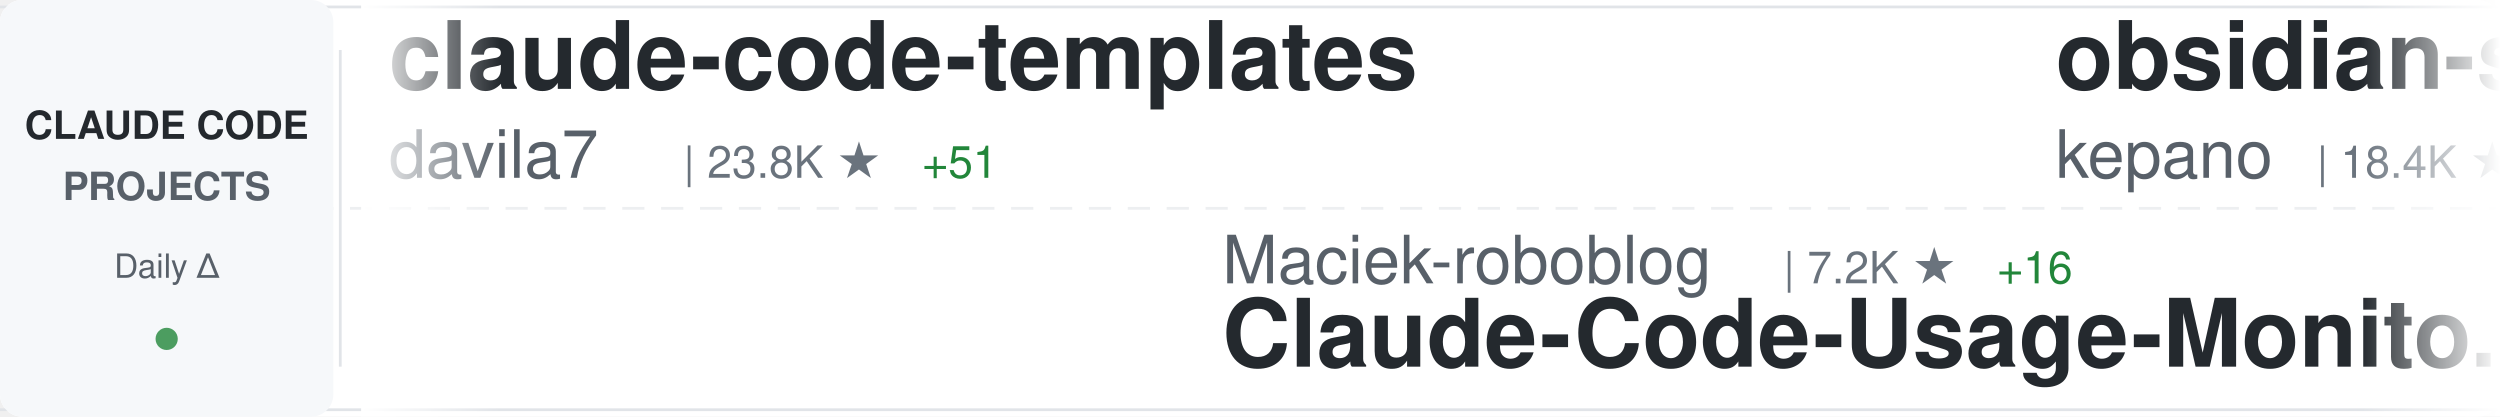
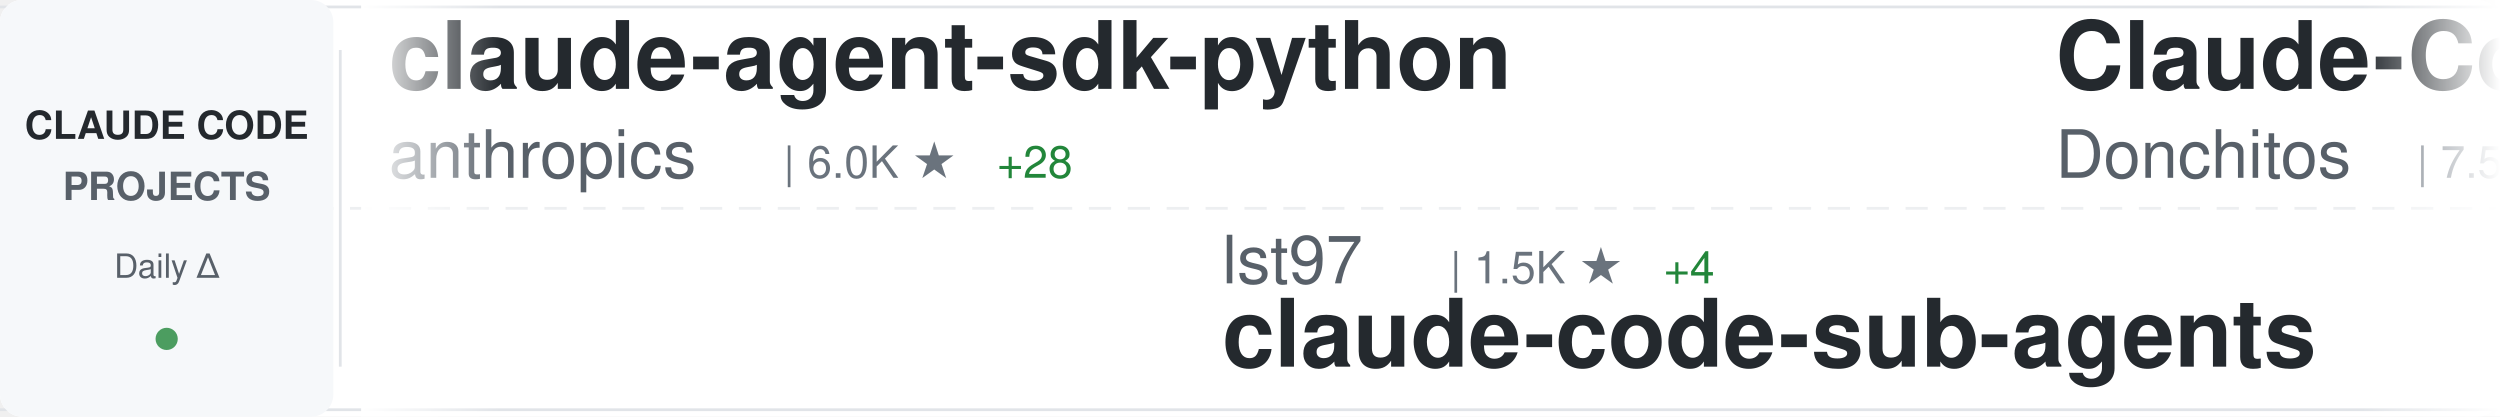
<svg xmlns="http://www.w3.org/2000/svg" width="900" height="150">
  <defs>
    <linearGradient id="awesomeLeftFade" x1="0%" y1="0%" x2="100%" y2="0%">
      <stop offset="0%" style="stop-color:#ffffff;stop-opacity:1" />
      <stop offset="100%" style="stop-color:#ffffff;stop-opacity:0" />
    </linearGradient>
    <linearGradient id="awesomeRightFade" x1="0%" y1="0%" x2="100%" y2="0%">
      <stop offset="0%" style="stop-color:#ffffff;stop-opacity:0" />
      <stop offset="100%" style="stop-color:#ffffff;stop-opacity:1" />
    </linearGradient>
  </defs>
  <rect width="900" height="150" fill="#ffffff" rx="8" />
  <rect x="0" y="2" width="900" height="1" fill="#e1e4e8" />
  <rect x="0" y="147" width="900" height="1" fill="#e1e4e8" />
  <line x1="0" y1="75" x2="900" y2="75" stroke="#e1e4e8" stroke-width="1" stroke-dasharray="8 6" opacity="0.6" />
  <rect x="0" y="0" width="120" height="150" fill="#f6f8fa" rx="8" />
  <text x="60" y="50" font-family="-apple-system, BlinkMacSystemFont, 'Segoe UI', Helvetica, Arial, sans-serif" font-size="14" font-weight="600" fill="#24292e" text-anchor="middle">CLAUDE CODE</text>
  <text x="60" y="72" font-family="-apple-system, BlinkMacSystemFont, 'Segoe UI', Helvetica, Arial, sans-serif" font-size="14" font-weight="600" fill="#586069" text-anchor="middle">PROJECTS</text>
  <text x="60" y="100" font-family="-apple-system, BlinkMacSystemFont, 'Segoe UI', Helvetica, Arial, sans-serif" font-size="12" font-weight="500" fill="#586069" text-anchor="middle">Daily Δ</text>
  <circle cx="60" cy="122" r="4" fill="#22863a" opacity="0.8" />
  <rect x="122" y="18" width="1" height="114" fill="#e1e4e8" />
  <clipPath id="awesomeTickerClip">
    <rect x="130" y="0" width="770" height="150" />
  </clipPath>
  <g clip-path="url(#awesomeTickerClip)">
    <g id="awesomeTickerItems">
      <animateTransform attributeName="transform" attributeType="XML" type="translate" from="0 0" to="-3000 0" dur="54s" repeatCount="indefinite" />
      <g transform="translate(0, 0)">
-         <text x="140" y="32" font-family="-apple-system, BlinkMacSystemFont, 'Segoe UI', Helvetica, Arial, sans-serif" font-size="34" font-weight="600" fill="#24292e">claude-code-templates</text>
-         <text x="140" y="64" font-family="-apple-system, BlinkMacSystemFont, 'Segoe UI', Helvetica, Arial, sans-serif" font-size="24" font-weight="400" fill="#586069">davila7</text>
-         <text x="246" y="64" font-family="-apple-system, BlinkMacSystemFont, 'Segoe UI', Helvetica, Arial, sans-serif" font-size="16" font-weight="500" fill="#6a737d">| 23.8K ★</text>
-         <text x="332" y="64" font-family="-apple-system, BlinkMacSystemFont, 'Segoe UI', Helvetica, Arial, sans-serif" font-size="16" font-weight="500" fill="#22863a"> +51</text>
+         <text x="140" y="32" font-family="-apple-system, BlinkMacSystemFont, 'Segoe UI', Helvetica, Arial, sans-serif" font-size="34" font-weight="600" fill="#24292e">claude-agent-sdk-python</text>
+         <text x="140" y="64" font-family="-apple-system, BlinkMacSystemFont, 'Segoe UI', Helvetica, Arial, sans-serif" font-size="24" font-weight="400" fill="#586069">anthropics</text>
+         <text x="282" y="64" font-family="-apple-system, BlinkMacSystemFont, 'Segoe UI', Helvetica, Arial, sans-serif" font-size="16" font-weight="500" fill="#6a737d">| 6.0K ★</text>
+         <text x="359" y="64" font-family="-apple-system, BlinkMacSystemFont, 'Segoe UI', Helvetica, Arial, sans-serif" font-size="16" font-weight="500" fill="#22863a"> +28</text>
      </g>
      <g transform="translate(300, 0)">
-         <text x="140" y="102" font-family="-apple-system, BlinkMacSystemFont, 'Segoe UI', Helvetica, Arial, sans-serif" font-size="24" font-weight="400" fill="#586069">Maciek-roboblog</text>
-         <text x="342" y="102" font-family="-apple-system, BlinkMacSystemFont, 'Segoe UI', Helvetica, Arial, sans-serif" font-size="16" font-weight="500" fill="#6a737d">| 7.2K ★</text>
-         <text x="419" y="102" font-family="-apple-system, BlinkMacSystemFont, 'Segoe UI', Helvetica, Arial, sans-serif" font-size="16" font-weight="500" fill="#22863a"> +16</text>
-         <text x="140" y="132" font-family="-apple-system, BlinkMacSystemFont, 'Segoe UI', Helvetica, Arial, sans-serif" font-size="34" font-weight="600" fill="#24292e">Claude-Code-Usage-Monito...</text>
+         <text x="140" y="102" font-family="-apple-system, BlinkMacSystemFont, 'Segoe UI', Helvetica, Arial, sans-serif" font-size="24" font-weight="400" fill="#586069">lst97</text>
+         <text x="222" y="102" font-family="-apple-system, BlinkMacSystemFont, 'Segoe UI', Helvetica, Arial, sans-serif" font-size="16" font-weight="500" fill="#6a737d">| 1.5K ★</text>
+         <text x="299" y="102" font-family="-apple-system, BlinkMacSystemFont, 'Segoe UI', Helvetica, Arial, sans-serif" font-size="16" font-weight="500" fill="#22863a"> +4</text>
+         <text x="140" y="132" font-family="-apple-system, BlinkMacSystemFont, 'Segoe UI', Helvetica, Arial, sans-serif" font-size="34" font-weight="600" fill="#24292e">claude-code-sub-agents</text>
      </g>
      <g transform="translate(600, 0)">
-         <text x="140" y="32" font-family="-apple-system, BlinkMacSystemFont, 'Segoe UI', Helvetica, Arial, sans-serif" font-size="34" font-weight="600" fill="#24292e">obsidian-skills</text>
-         <text x="140" y="64" font-family="-apple-system, BlinkMacSystemFont, 'Segoe UI', Helvetica, Arial, sans-serif" font-size="24" font-weight="400" fill="#586069">kepano</text>
-         <text x="234" y="64" font-family="-apple-system, BlinkMacSystemFont, 'Segoe UI', Helvetica, Arial, sans-serif" font-size="16" font-weight="500" fill="#6a737d">| 18.4K ★</text>
-         <text x="320" y="64" font-family="-apple-system, BlinkMacSystemFont, 'Segoe UI', Helvetica, Arial, sans-serif" font-size="16" font-weight="500" fill="#22863a"> +279</text>
+         <text x="140" y="32" font-family="-apple-system, BlinkMacSystemFont, 'Segoe UI', Helvetica, Arial, sans-serif" font-size="34" font-weight="600" fill="#24292e">Claude-Code-Game-Studios</text>
+         <text x="140" y="64" font-family="-apple-system, BlinkMacSystemFont, 'Segoe UI', Helvetica, Arial, sans-serif" font-size="24" font-weight="400" fill="#586069">Donchitos</text>
+         <text x="270" y="64" font-family="-apple-system, BlinkMacSystemFont, 'Segoe UI', Helvetica, Arial, sans-serif" font-size="16" font-weight="500" fill="#6a737d">| 7.5K ★</text>
+         <text x="347" y="64" font-family="-apple-system, BlinkMacSystemFont, 'Segoe UI', Helvetica, Arial, sans-serif" font-size="16" font-weight="500" fill="#22863a"> +266</text>
      </g>
      <g transform="translate(900, 0)">
-         <text x="140" y="102" font-family="-apple-system, BlinkMacSystemFont, 'Segoe UI', Helvetica, Arial, sans-serif" font-size="24" font-weight="400" fill="#586069">winfunc</text>
-         <text x="246" y="102" font-family="-apple-system, BlinkMacSystemFont, 'Segoe UI', Helvetica, Arial, sans-serif" font-size="16" font-weight="500" fill="#6a737d">| 21.2K ★</text>
-         <text x="332" y="102" font-family="-apple-system, BlinkMacSystemFont, 'Segoe UI', Helvetica, Arial, sans-serif" font-size="16" font-weight="500" fill="#22863a"> +22</text>
-         <text x="140" y="132" font-family="-apple-system, BlinkMacSystemFont, 'Segoe UI', Helvetica, Arial, sans-serif" font-size="34" font-weight="600" fill="#24292e">opcode</text>
+         <text x="140" y="102" font-family="-apple-system, BlinkMacSystemFont, 'Segoe UI', Helvetica, Arial, sans-serif" font-size="24" font-weight="400" fill="#586069">jarrodwatts</text>
+         <text x="294" y="102" font-family="-apple-system, BlinkMacSystemFont, 'Segoe UI', Helvetica, Arial, sans-serif" font-size="16" font-weight="500" fill="#6a737d">| 1.0K ★</text>
+         <text x="371" y="102" font-family="-apple-system, BlinkMacSystemFont, 'Segoe UI', Helvetica, Arial, sans-serif" font-size="16" font-weight="500" fill="#22863a"> +2</text>
+         <text x="140" y="132" font-family="-apple-system, BlinkMacSystemFont, 'Segoe UI', Helvetica, Arial, sans-serif" font-size="34" font-weight="600" fill="#24292e">claude-code-config</text>
      </g>
      <g transform="translate(1200, 0)">
-         <text x="140" y="32" font-family="-apple-system, BlinkMacSystemFont, 'Segoe UI', Helvetica, Arial, sans-serif" font-size="34" font-weight="600" fill="#24292e">claude-code-subagents</text>
-         <text x="140" y="64" font-family="-apple-system, BlinkMacSystemFont, 'Segoe UI', Helvetica, Arial, sans-serif" font-size="24" font-weight="400" fill="#586069">0xfurai</text>
-         <text x="246" y="64" font-family="-apple-system, BlinkMacSystemFont, 'Segoe UI', Helvetica, Arial, sans-serif" font-size="16" font-weight="500" fill="#6a737d">| 803 ★</text>
-         <text x="314" y="64" font-family="-apple-system, BlinkMacSystemFont, 'Segoe UI', Helvetica, Arial, sans-serif" font-size="16" font-weight="500" fill="#22863a"> +2</text>
+         <text x="140" y="32" font-family="-apple-system, BlinkMacSystemFont, 'Segoe UI', Helvetica, Arial, sans-serif" font-size="34" font-weight="600" fill="#24292e">claude-code-pm-course</text>
+         <text x="140" y="64" font-family="-apple-system, BlinkMacSystemFont, 'Segoe UI', Helvetica, Arial, sans-serif" font-size="24" font-weight="400" fill="#586069">carlvellotti</text>
+         <text x="306" y="64" font-family="-apple-system, BlinkMacSystemFont, 'Segoe UI', Helvetica, Arial, sans-serif" font-size="16" font-weight="500" fill="#6a737d">| 1.7K ★</text>
+         <text x="383" y="64" font-family="-apple-system, BlinkMacSystemFont, 'Segoe UI', Helvetica, Arial, sans-serif" font-size="16" font-weight="500" fill="#22863a"> +6</text>
      </g>
      <g transform="translate(1500, 0)">
-         <text x="140" y="102" font-family="-apple-system, BlinkMacSystemFont, 'Segoe UI', Helvetica, Arial, sans-serif" font-size="24" font-weight="400" fill="#586069">Donchitos</text>
-         <text x="270" y="102" font-family="-apple-system, BlinkMacSystemFont, 'Segoe UI', Helvetica, Arial, sans-serif" font-size="16" font-weight="500" fill="#6a737d">| 7.4K ★</text>
-         <text x="347" y="102" font-family="-apple-system, BlinkMacSystemFont, 'Segoe UI', Helvetica, Arial, sans-serif" font-size="16" font-weight="500" fill="#22863a"> +272</text>
-         <text x="140" y="132" font-family="-apple-system, BlinkMacSystemFont, 'Segoe UI', Helvetica, Arial, sans-serif" font-size="34" font-weight="600" fill="#24292e">Claude-Code-Game-Studios</text>
+         <text x="140" y="102" font-family="-apple-system, BlinkMacSystemFont, 'Segoe UI', Helvetica, Arial, sans-serif" font-size="24" font-weight="400" fill="#586069">anthropics</text>
+         <text x="282" y="102" font-family="-apple-system, BlinkMacSystemFont, 'Segoe UI', Helvetica, Arial, sans-serif" font-size="16" font-weight="500" fill="#6a737d">| 739 ★</text>
+         <text x="350" y="102" font-family="-apple-system, BlinkMacSystemFont, 'Segoe UI', Helvetica, Arial, sans-serif" font-size="16" font-weight="500" fill="#22863a"> +5</text>
+         <text x="140" y="132" font-family="-apple-system, BlinkMacSystemFont, 'Segoe UI', Helvetica, Arial, sans-serif" font-size="34" font-weight="600" fill="#24292e">claude-code-base-action</text>
      </g>
      <g transform="translate(1800, 0)">
-         <text x="140" y="32" font-family="-apple-system, BlinkMacSystemFont, 'Segoe UI', Helvetica, Arial, sans-serif" font-size="34" font-weight="600" fill="#24292e">openskills</text>
-         <text x="140" y="64" font-family="-apple-system, BlinkMacSystemFont, 'Segoe UI', Helvetica, Arial, sans-serif" font-size="24" font-weight="400" fill="#586069">numman-ali</text>
-         <text x="282" y="64" font-family="-apple-system, BlinkMacSystemFont, 'Segoe UI', Helvetica, Arial, sans-serif" font-size="16" font-weight="500" fill="#6a737d">| 9.3K ★</text>
+         <text x="140" y="32" font-family="-apple-system, BlinkMacSystemFont, 'Segoe UI', Helvetica, Arial, sans-serif" font-size="34" font-weight="600" fill="#24292e">opcode</text>
+         <text x="140" y="64" font-family="-apple-system, BlinkMacSystemFont, 'Segoe UI', Helvetica, Arial, sans-serif" font-size="24" font-weight="400" fill="#586069">winfunc</text>
+         <text x="246" y="64" font-family="-apple-system, BlinkMacSystemFont, 'Segoe UI', Helvetica, Arial, sans-serif" font-size="16" font-weight="500" fill="#6a737d">| 21.2K ★</text>
+         <text x="332" y="64" font-family="-apple-system, BlinkMacSystemFont, 'Segoe UI', Helvetica, Arial, sans-serif" font-size="16" font-weight="500" fill="#22863a"> +23</text>
+       </g>
+       <g transform="translate(2100, 0)">
+         <text x="140" y="102" font-family="-apple-system, BlinkMacSystemFont, 'Segoe UI', Helvetica, Arial, sans-serif" font-size="24" font-weight="400" fill="#586069">shanraisshan</text>
+         <text x="306" y="102" font-family="-apple-system, BlinkMacSystemFont, 'Segoe UI', Helvetica, Arial, sans-serif" font-size="16" font-weight="500" fill="#6a737d">| 26.1K ★</text>
+         <text x="392" y="102" font-family="-apple-system, BlinkMacSystemFont, 'Segoe UI', Helvetica, Arial, sans-serif" font-size="16" font-weight="500" fill="#22863a"> +1.7K</text>
+         <text x="140" y="132" font-family="-apple-system, BlinkMacSystemFont, 'Segoe UI', Helvetica, Arial, sans-serif" font-size="34" font-weight="600" fill="#24292e">claude-code-best-practic...</text>
+       </g>
+       <g transform="translate(2400, 0)">
+         <text x="140" y="32" font-family="-apple-system, BlinkMacSystemFont, 'Segoe UI', Helvetica, Arial, sans-serif" font-size="34" font-weight="600" fill="#24292e">claude-code-system-promp...</text>
+         <text x="140" y="64" font-family="-apple-system, BlinkMacSystemFont, 'Segoe UI', Helvetica, Arial, sans-serif" font-size="24" font-weight="400" fill="#586069">Piebald-AI</text>
+         <text x="282" y="64" font-family="-apple-system, BlinkMacSystemFont, 'Segoe UI', Helvetica, Arial, sans-serif" font-size="16" font-weight="500" fill="#6a737d">| 7.1K ★</text>
+         <text x="359" y="64" font-family="-apple-system, BlinkMacSystemFont, 'Segoe UI', Helvetica, Arial, sans-serif" font-size="16" font-weight="500" fill="#22863a"> +107</text>
+       </g>
+       <g transform="translate(2700, 0)">
+         <text x="140" y="102" font-family="-apple-system, BlinkMacSystemFont, 'Segoe UI', Helvetica, Arial, sans-serif" font-size="24" font-weight="400" fill="#586069">disler</text>
+         <text x="234" y="102" font-family="-apple-system, BlinkMacSystemFont, 'Segoe UI', Helvetica, Arial, sans-serif" font-size="16" font-weight="500" fill="#6a737d">| 581 ★</text>
+         <text x="302" y="102" font-family="-apple-system, BlinkMacSystemFont, 'Segoe UI', Helvetica, Arial, sans-serif" font-size="16" font-weight="500" fill="#22863a"> +8</text>
+         <text x="140" y="132" font-family="-apple-system, BlinkMacSystemFont, 'Segoe UI', Helvetica, Arial, sans-serif" font-size="34" font-weight="600" fill="#24292e">pi-vs-claude-code</text>
+       </g>
+       <g transform="translate(3000, 0)">
+         <text x="140" y="32" font-family="-apple-system, BlinkMacSystemFont, 'Segoe UI', Helvetica, Arial, sans-serif" font-size="34" font-weight="600" fill="#24292e">claude-agent-sdk-python</text>
+         <text x="140" y="64" font-family="-apple-system, BlinkMacSystemFont, 'Segoe UI', Helvetica, Arial, sans-serif" font-size="24" font-weight="400" fill="#586069">anthropics</text>
+         <text x="282" y="64" font-family="-apple-system, BlinkMacSystemFont, 'Segoe UI', Helvetica, Arial, sans-serif" font-size="16" font-weight="500" fill="#6a737d">| 6.0K ★</text>
        <text x="359" y="64" font-family="-apple-system, BlinkMacSystemFont, 'Segoe UI', Helvetica, Arial, sans-serif" font-size="16" font-weight="500" fill="#22863a"> +28</text>
      </g>
-       <g transform="translate(2100, 0)">
-         <text x="140" y="102" font-family="-apple-system, BlinkMacSystemFont, 'Segoe UI', Helvetica, Arial, sans-serif" font-size="24" font-weight="400" fill="#586069">lyconear</text>
-         <text x="258" y="102" font-family="-apple-system, BlinkMacSystemFont, 'Segoe UI', Helvetica, Arial, sans-serif" font-size="16" font-weight="500" fill="#6a737d">| 4 ★</text>
-         <text x="140" y="132" font-family="-apple-system, BlinkMacSystemFont, 'Segoe UI', Helvetica, Arial, sans-serif" font-size="34" font-weight="600" fill="#24292e">Claude-Code</text>
-       </g>
-       <g transform="translate(2400, 0)">
-         <text x="140" y="32" font-family="-apple-system, BlinkMacSystemFont, 'Segoe UI', Helvetica, Arial, sans-serif" font-size="34" font-weight="600" fill="#24292e">claude-code</text>
-         <text x="140" y="64" font-family="-apple-system, BlinkMacSystemFont, 'Segoe UI', Helvetica, Arial, sans-serif" font-size="24" font-weight="400" fill="#586069">timothywarner-org</text>
-         <text x="366" y="64" font-family="-apple-system, BlinkMacSystemFont, 'Segoe UI', Helvetica, Arial, sans-serif" font-size="16" font-weight="500" fill="#6a737d">| 205 ★</text>
-         <text x="434" y="64" font-family="-apple-system, BlinkMacSystemFont, 'Segoe UI', Helvetica, Arial, sans-serif" font-size="16" font-weight="500" fill="#22863a"> +1</text>
-       </g>
-       <g transform="translate(2700, 0)">
-         <text x="140" y="102" font-family="-apple-system, BlinkMacSystemFont, 'Segoe UI', Helvetica, Arial, sans-serif" font-size="24" font-weight="400" fill="#586069">https-deeplearning-ai</text>
-         <text x="414" y="102" font-family="-apple-system, BlinkMacSystemFont, 'Segoe UI', Helvetica, Arial, sans-serif" font-size="16" font-weight="500" fill="#6a737d">| 467 ★</text>
-         <text x="482" y="102" font-family="-apple-system, BlinkMacSystemFont, 'Segoe UI', Helvetica, Arial, sans-serif" font-size="16" font-weight="500" fill="#22863a"> +1</text>
-         <text x="140" y="132" font-family="-apple-system, BlinkMacSystemFont, 'Segoe UI', Helvetica, Arial, sans-serif" font-size="34" font-weight="600" fill="#24292e">sc-claude-code-files</text>
-       </g>
-       <g transform="translate(3000, 0)">
-         <text x="140" y="32" font-family="-apple-system, BlinkMacSystemFont, 'Segoe UI', Helvetica, Arial, sans-serif" font-size="34" font-weight="600" fill="#24292e">claude-code-templates</text>
-         <text x="140" y="64" font-family="-apple-system, BlinkMacSystemFont, 'Segoe UI', Helvetica, Arial, sans-serif" font-size="24" font-weight="400" fill="#586069">davila7</text>
-         <text x="246" y="64" font-family="-apple-system, BlinkMacSystemFont, 'Segoe UI', Helvetica, Arial, sans-serif" font-size="16" font-weight="500" fill="#6a737d">| 23.8K ★</text>
-         <text x="332" y="64" font-family="-apple-system, BlinkMacSystemFont, 'Segoe UI', Helvetica, Arial, sans-serif" font-size="16" font-weight="500" fill="#22863a"> +51</text>
-       </g>
      <g transform="translate(3300, 0)">
-         <text x="140" y="102" font-family="-apple-system, BlinkMacSystemFont, 'Segoe UI', Helvetica, Arial, sans-serif" font-size="24" font-weight="400" fill="#586069">Maciek-roboblog</text>
-         <text x="342" y="102" font-family="-apple-system, BlinkMacSystemFont, 'Segoe UI', Helvetica, Arial, sans-serif" font-size="16" font-weight="500" fill="#6a737d">| 7.2K ★</text>
-         <text x="419" y="102" font-family="-apple-system, BlinkMacSystemFont, 'Segoe UI', Helvetica, Arial, sans-serif" font-size="16" font-weight="500" fill="#22863a"> +16</text>
-         <text x="140" y="132" font-family="-apple-system, BlinkMacSystemFont, 'Segoe UI', Helvetica, Arial, sans-serif" font-size="34" font-weight="600" fill="#24292e">Claude-Code-Usage-Monito...</text>
+         <text x="140" y="102" font-family="-apple-system, BlinkMacSystemFont, 'Segoe UI', Helvetica, Arial, sans-serif" font-size="24" font-weight="400" fill="#586069">lst97</text>
+         <text x="222" y="102" font-family="-apple-system, BlinkMacSystemFont, 'Segoe UI', Helvetica, Arial, sans-serif" font-size="16" font-weight="500" fill="#6a737d">| 1.5K ★</text>
+         <text x="299" y="102" font-family="-apple-system, BlinkMacSystemFont, 'Segoe UI', Helvetica, Arial, sans-serif" font-size="16" font-weight="500" fill="#22863a"> +4</text>
+         <text x="140" y="132" font-family="-apple-system, BlinkMacSystemFont, 'Segoe UI', Helvetica, Arial, sans-serif" font-size="34" font-weight="600" fill="#24292e">claude-code-sub-agents</text>
      </g>
      <g transform="translate(3600, 0)">
-         <text x="140" y="32" font-family="-apple-system, BlinkMacSystemFont, 'Segoe UI', Helvetica, Arial, sans-serif" font-size="34" font-weight="600" fill="#24292e">obsidian-skills</text>
-         <text x="140" y="64" font-family="-apple-system, BlinkMacSystemFont, 'Segoe UI', Helvetica, Arial, sans-serif" font-size="24" font-weight="400" fill="#586069">kepano</text>
-         <text x="234" y="64" font-family="-apple-system, BlinkMacSystemFont, 'Segoe UI', Helvetica, Arial, sans-serif" font-size="16" font-weight="500" fill="#6a737d">| 18.4K ★</text>
-         <text x="320" y="64" font-family="-apple-system, BlinkMacSystemFont, 'Segoe UI', Helvetica, Arial, sans-serif" font-size="16" font-weight="500" fill="#22863a"> +279</text>
+         <text x="140" y="32" font-family="-apple-system, BlinkMacSystemFont, 'Segoe UI', Helvetica, Arial, sans-serif" font-size="34" font-weight="600" fill="#24292e">Claude-Code-Game-Studios</text>
+         <text x="140" y="64" font-family="-apple-system, BlinkMacSystemFont, 'Segoe UI', Helvetica, Arial, sans-serif" font-size="24" font-weight="400" fill="#586069">Donchitos</text>
+         <text x="270" y="64" font-family="-apple-system, BlinkMacSystemFont, 'Segoe UI', Helvetica, Arial, sans-serif" font-size="16" font-weight="500" fill="#6a737d">| 7.5K ★</text>
+         <text x="347" y="64" font-family="-apple-system, BlinkMacSystemFont, 'Segoe UI', Helvetica, Arial, sans-serif" font-size="16" font-weight="500" fill="#22863a"> +266</text>
      </g>
      <g transform="translate(3900, 0)">
-         <text x="140" y="102" font-family="-apple-system, BlinkMacSystemFont, 'Segoe UI', Helvetica, Arial, sans-serif" font-size="24" font-weight="400" fill="#586069">winfunc</text>
-         <text x="246" y="102" font-family="-apple-system, BlinkMacSystemFont, 'Segoe UI', Helvetica, Arial, sans-serif" font-size="16" font-weight="500" fill="#6a737d">| 21.2K ★</text>
-         <text x="332" y="102" font-family="-apple-system, BlinkMacSystemFont, 'Segoe UI', Helvetica, Arial, sans-serif" font-size="16" font-weight="500" fill="#22863a"> +22</text>
-         <text x="140" y="132" font-family="-apple-system, BlinkMacSystemFont, 'Segoe UI', Helvetica, Arial, sans-serif" font-size="34" font-weight="600" fill="#24292e">opcode</text>
+         <text x="140" y="102" font-family="-apple-system, BlinkMacSystemFont, 'Segoe UI', Helvetica, Arial, sans-serif" font-size="24" font-weight="400" fill="#586069">jarrodwatts</text>
+         <text x="294" y="102" font-family="-apple-system, BlinkMacSystemFont, 'Segoe UI', Helvetica, Arial, sans-serif" font-size="16" font-weight="500" fill="#6a737d">| 1.0K ★</text>
+         <text x="371" y="102" font-family="-apple-system, BlinkMacSystemFont, 'Segoe UI', Helvetica, Arial, sans-serif" font-size="16" font-weight="500" fill="#22863a"> +2</text>
+         <text x="140" y="132" font-family="-apple-system, BlinkMacSystemFont, 'Segoe UI', Helvetica, Arial, sans-serif" font-size="34" font-weight="600" fill="#24292e">claude-code-config</text>
      </g>
    </g>
  </g>
  <rect x="130" y="0" width="50" height="150" fill="url(#awesomeLeftFade)" />
  <rect x="850" y="0" width="50" height="150" fill="url(#awesomeRightFade)" />
</svg>
